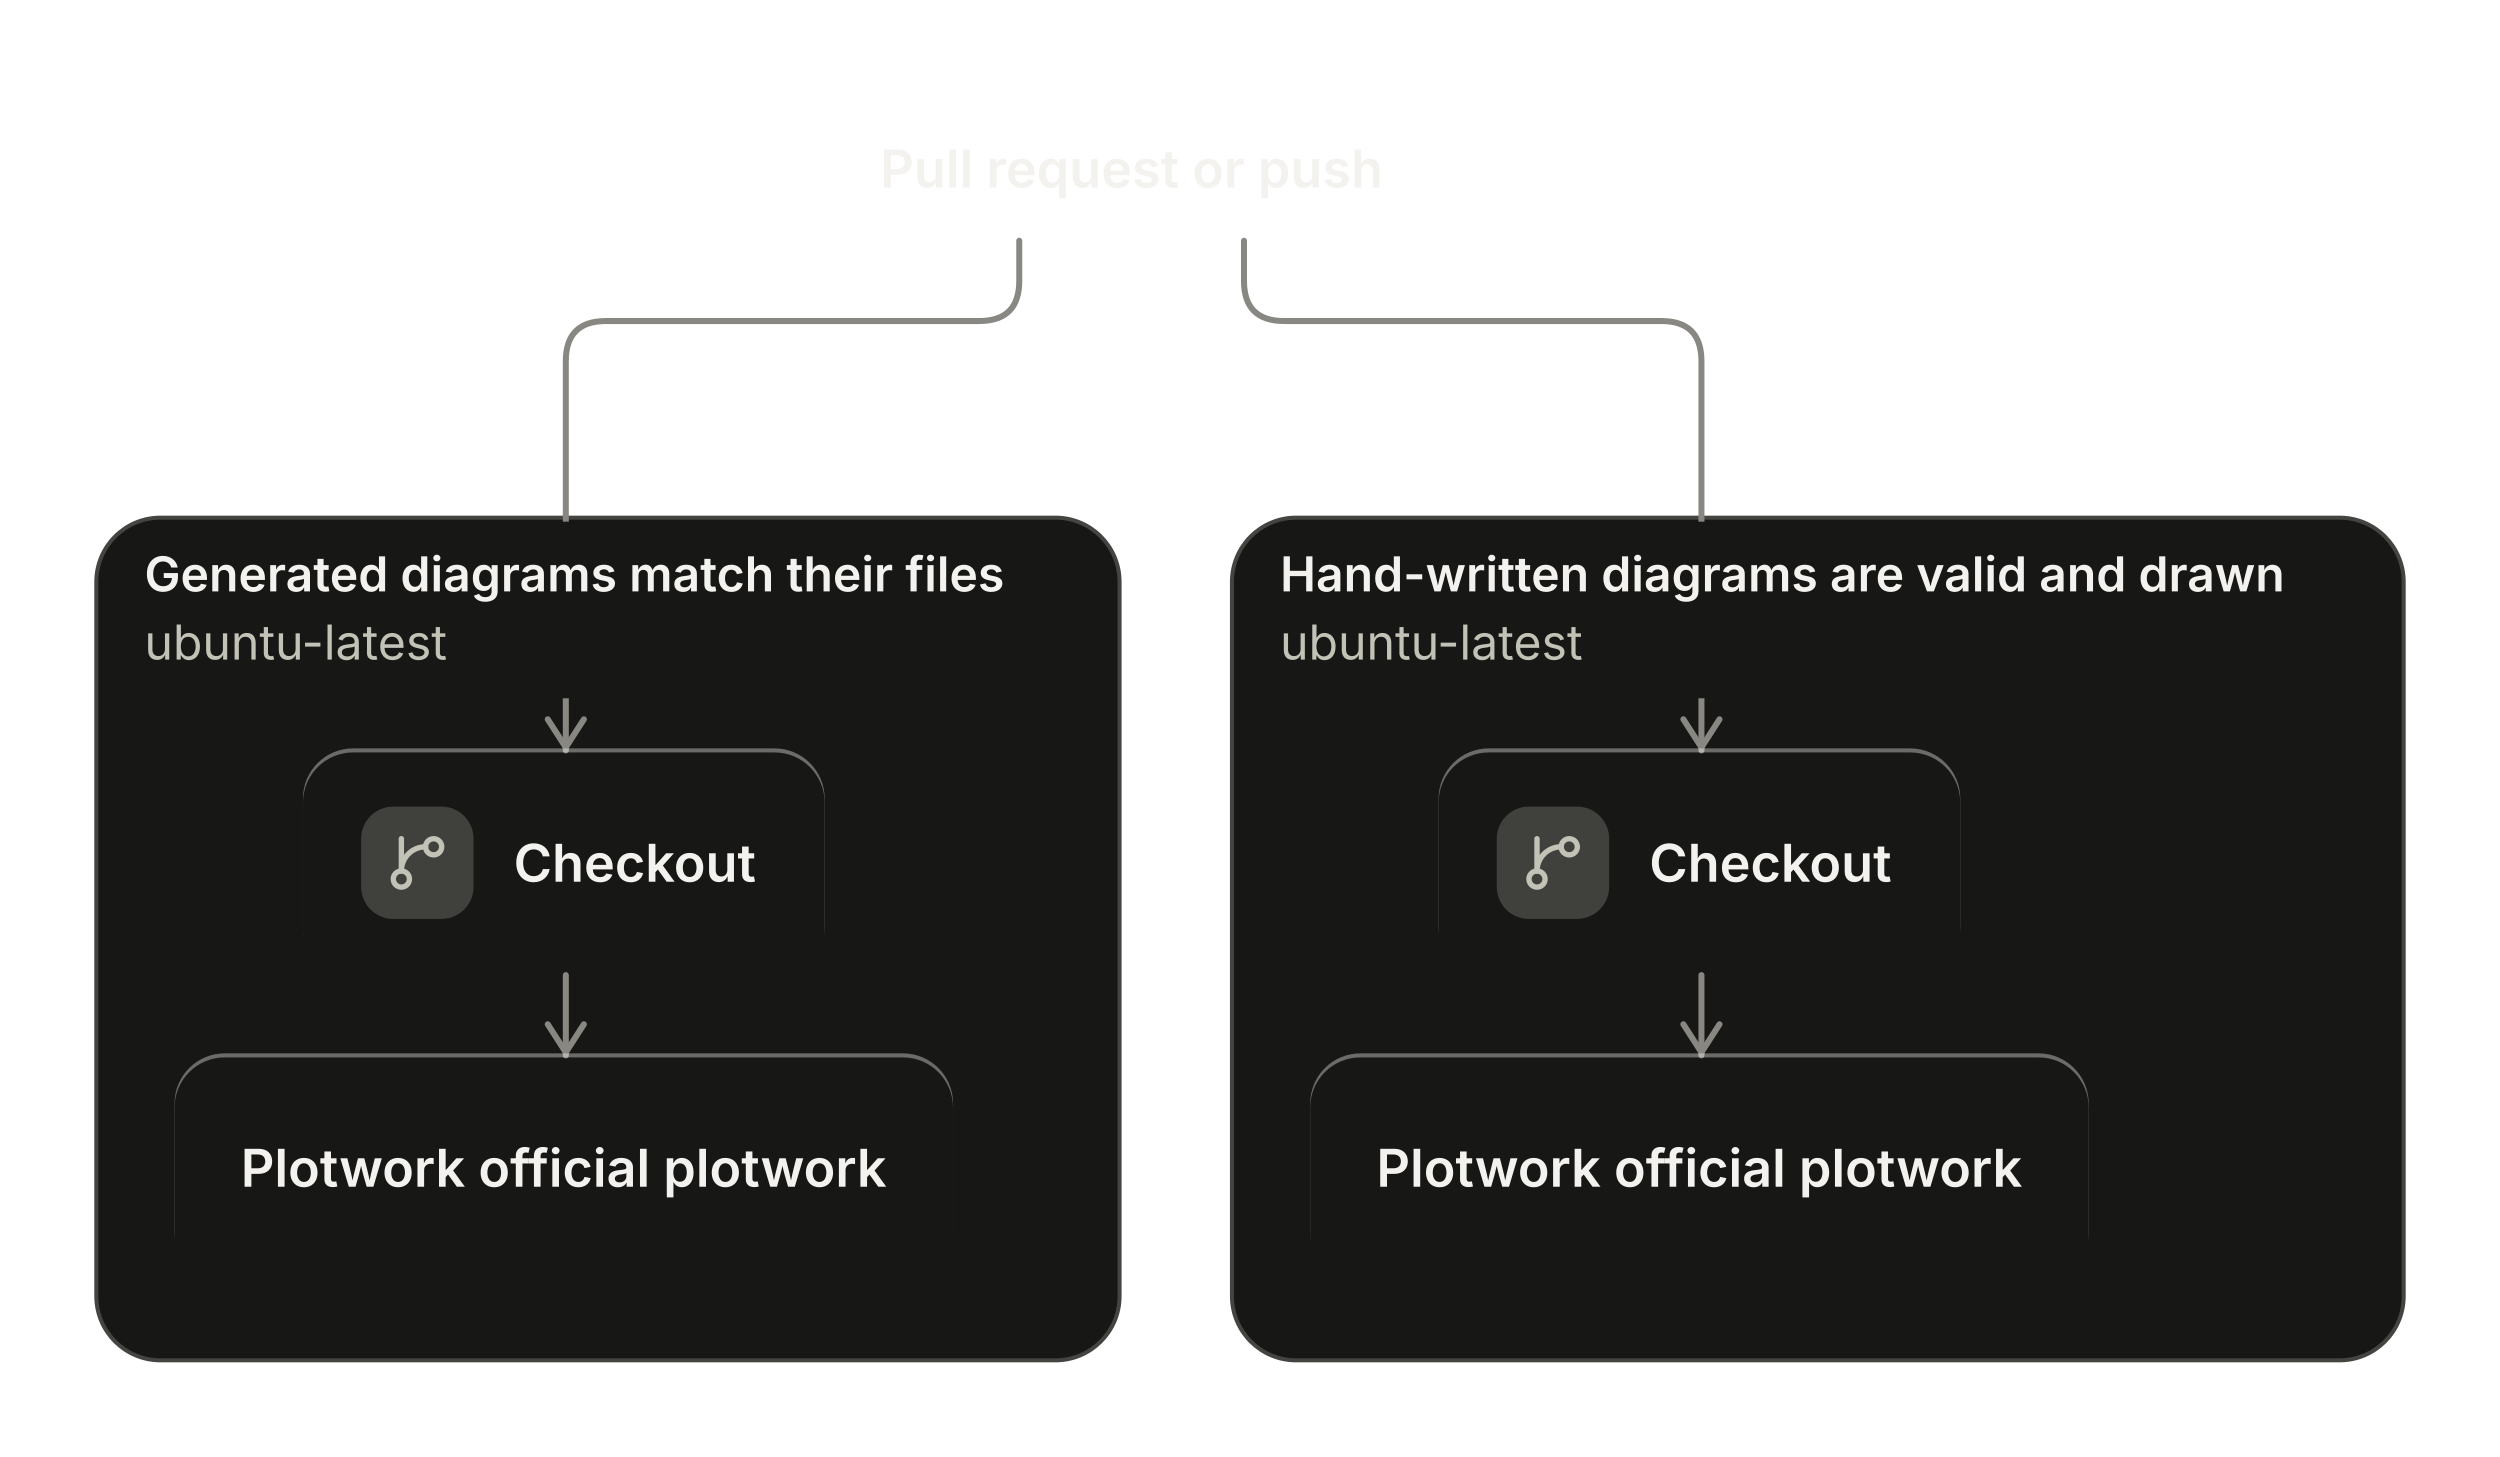
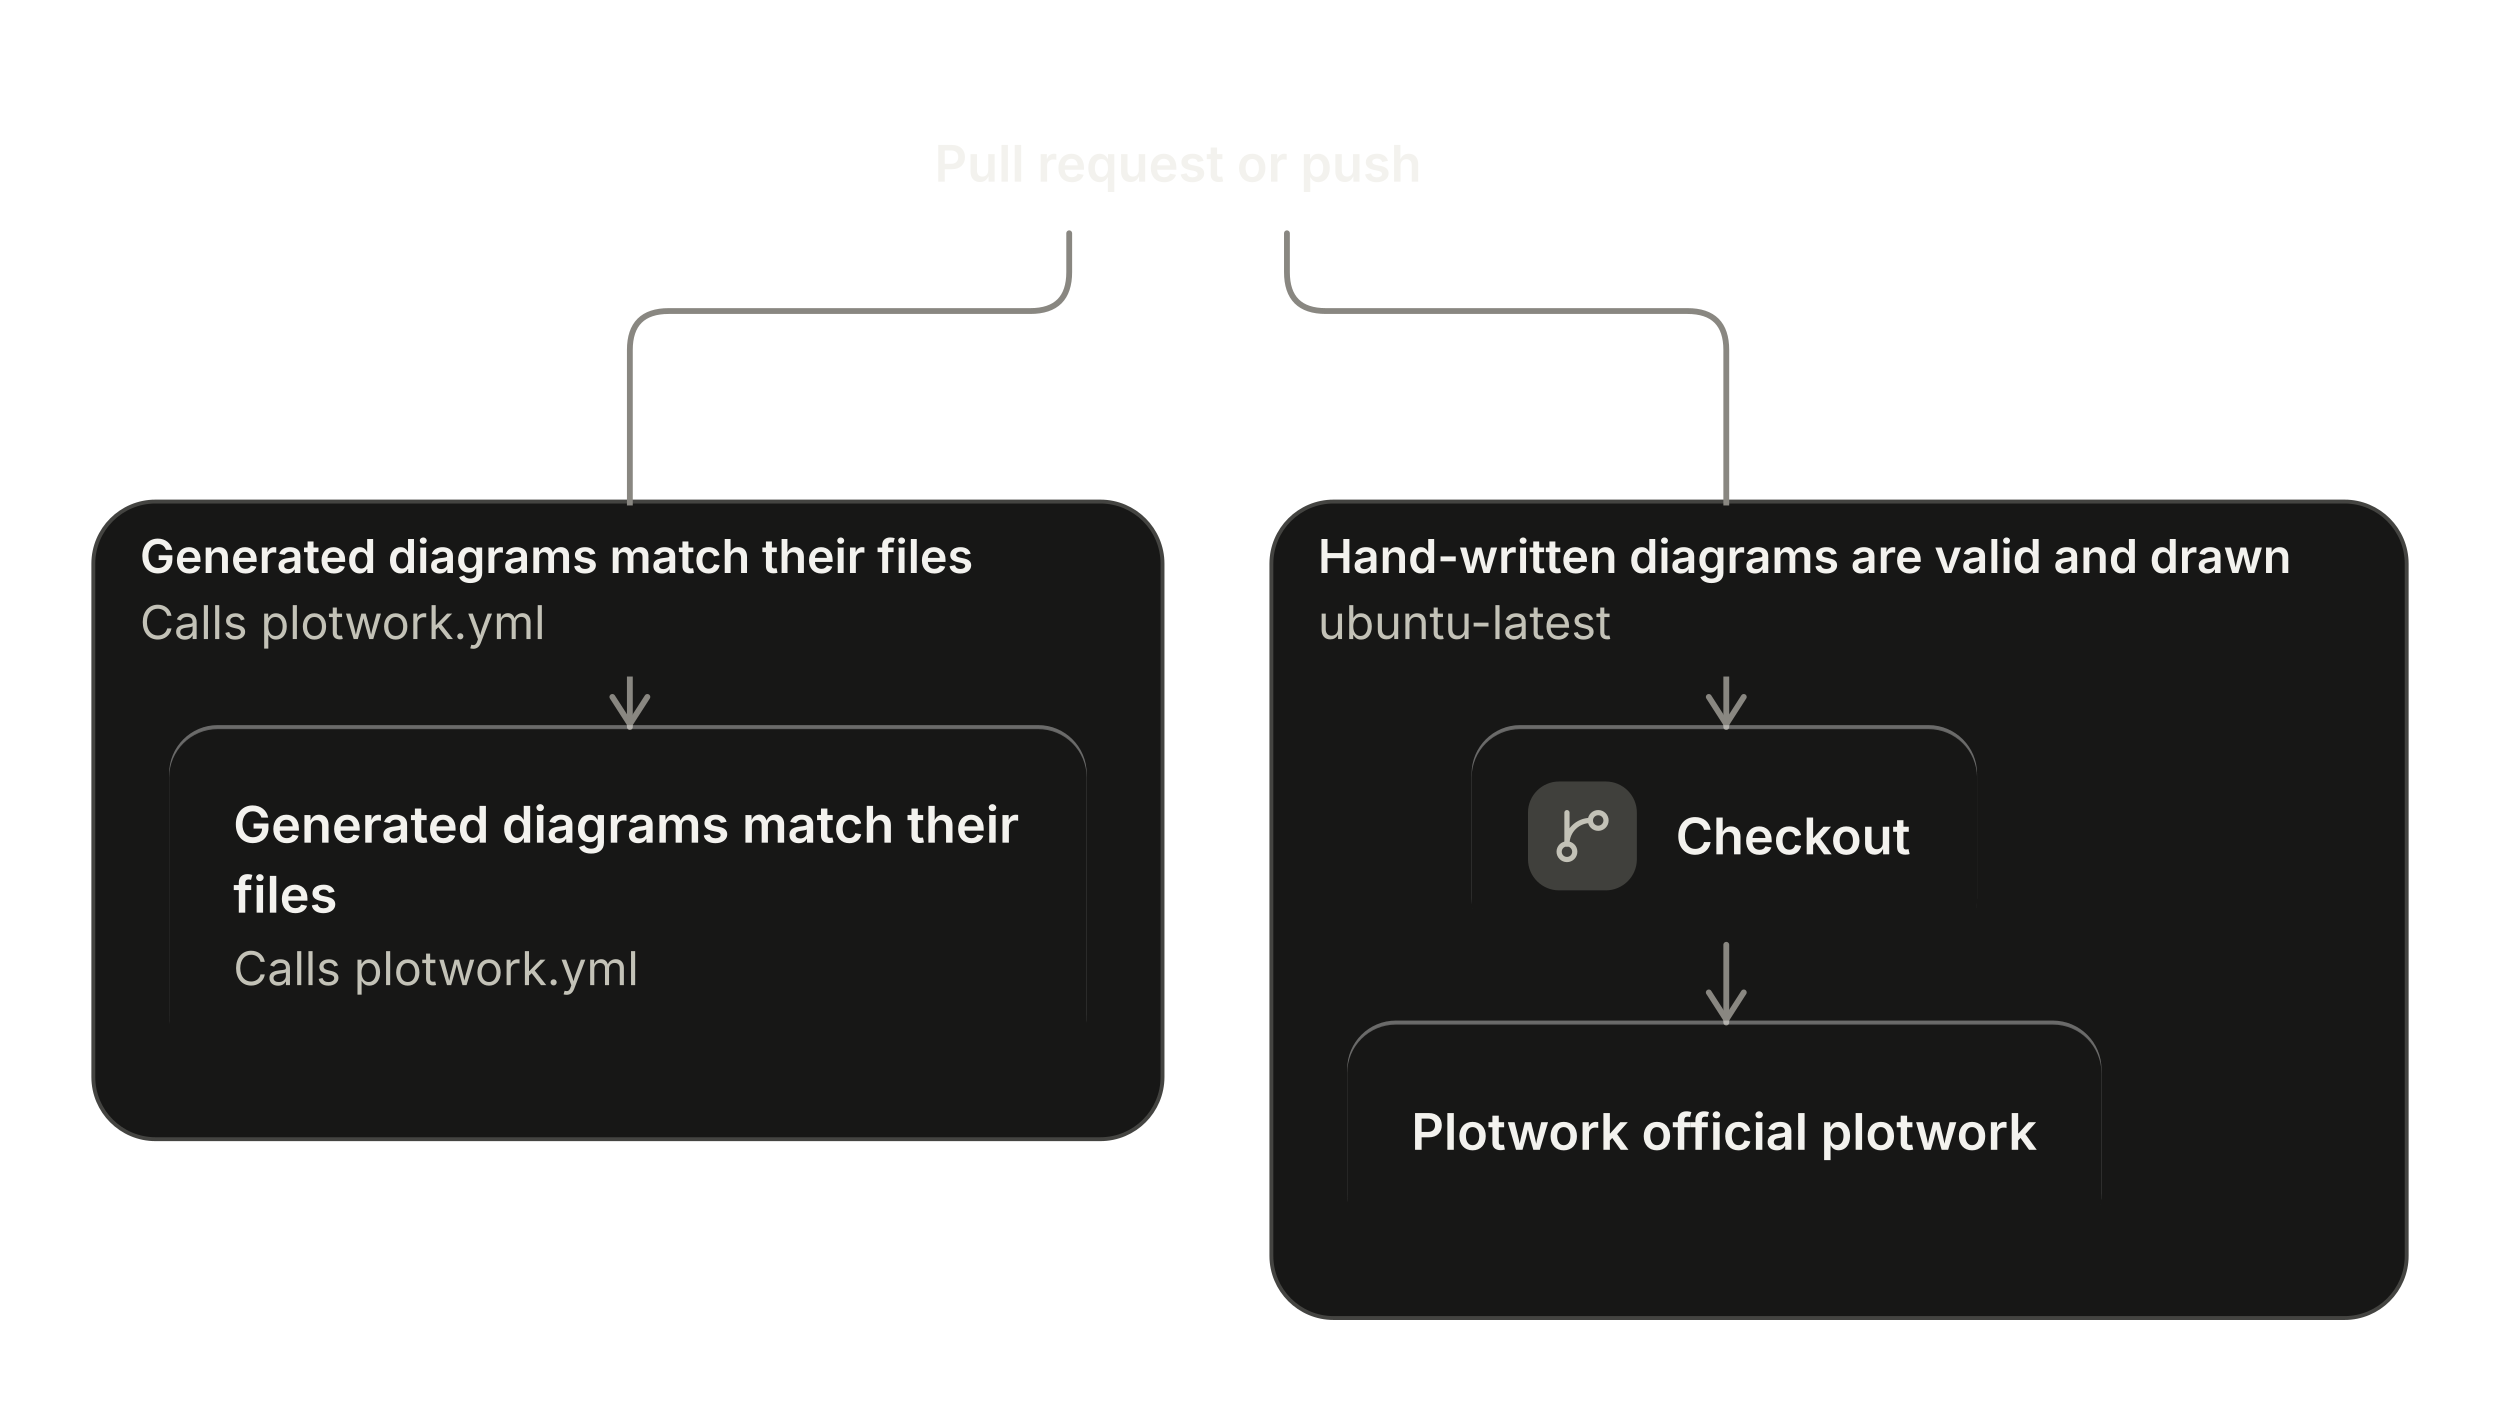
- <svg xmlns="http://www.w3.org/2000/svg" viewBox="0 0 623 363" width="623" height="363" role="img" aria-labelledby="dg-title dg-desc" aria-description="Pull request checks: 5 nodes, 4 connections. 2 jobs and their steps of the check workflow, started by a pull request or a push to main, in the order their needs set, imported from GitHub Actions." style="max-width:100%;height:auto" font-family="Inter, ui-sans-serif, system-ui, -apple-system, 'Segoe UI', Roboto, sans-serif" data-theme="dark">
+ <svg xmlns="http://www.w3.org/2000/svg" viewBox="0 0 643 363" width="643" height="363" role="img" aria-labelledby="dg-title dg-desc" aria-description="Pull request checks: 4 nodes, 3 connections. 2 jobs and their steps of the check workflow, started by a pull request or a push to main, in the order their needs set, imported from GitHub Actions." style="max-width:100%;height:auto" font-family="Inter, ui-sans-serif, system-ui, -apple-system, 'Segoe UI', Roboto, sans-serif" data-theme="dark">
  <defs>
    <filter id="dg-lift" x="-10%" y="-20%" width="120%" height="150%" color-interpolation-filters="sRGB">
      <feDropShadow dx="0" dy="1" stdDeviation="1" flood-color="#000000" flood-opacity="0.5" />
      <feDropShadow dx="0" dy="4" stdDeviation="8" flood-color="#000000" flood-opacity="0.4" result="lifted" />
      <feOffset in="SourceAlpha" dy="1" result="below" />
      <feComposite in="SourceAlpha" in2="below" operator="out" result="edge" />
      <feFlood flood-color="#ffffff" flood-opacity="0.2" />
      <feComposite in2="edge" operator="in" result="rim" />
      <feMerge>
        <feMergeNode in="lifted" />
        <feMergeNode in="rim" />
      </feMerge>
    </filter>
  </defs>
  <g data-group="job_generated" data-frame="solid" data-depth="0">
-     <rect x="24" y="129" width="255" height="210" rx="16" fill="#171716" stroke="#444441" stroke-width="1" />
+     <rect x="24" y="129" width="275" height="164" rx="16" fill="#171716" stroke="#444441" stroke-width="1" />
  </g>
  <g data-group="job_diagrams" data-frame="solid" data-depth="0">
-     <rect x="307" y="129" width="292" height="210" rx="16" fill="#171716" stroke="#444441" stroke-width="1" />
+     <rect x="327" y="129" width="292" height="210" rx="16" fill="#171716" stroke="#444441" stroke-width="1" />
  </g>
-   <g data-edge="e0" data-from="on" data-to="generated_1">
-     <path d="M254 60L254 70Q254 80 244 80L151 80Q141 80 141 90L141 187" fill="none" stroke="#898781" stroke-width="1.5" stroke-linecap="round" stroke-linejoin="round" />
-     <path d="M136.5 179.25L141 186.25L145.5 179.25" fill="none" stroke="#898781" stroke-width="1.5" stroke-linecap="round" stroke-linejoin="round" />
+   <g data-edge="e0" data-from="on" data-to="generated">
+     <path d="M275 60L275 70Q275 80 265 80L172 80Q162 80 162 90L162 187" fill="none" stroke="#898781" stroke-width="1.5" stroke-linecap="round" stroke-linejoin="round" />
+     <path d="M157.5 179.25L162 186.25L166.5 179.25" fill="none" stroke="#898781" stroke-width="1.5" stroke-linecap="round" stroke-linejoin="round" />
  </g>
  <g data-edge="e1" data-from="on" data-to="diagrams_1">
-     <path d="M310 60L310 70Q310 80 320 80L414 80Q424 80 424 90L424 187" fill="none" stroke="#898781" stroke-width="1.5" stroke-linecap="round" stroke-linejoin="round" />
-     <path d="M419.5 179.25L424 186.25L428.5 179.25" fill="none" stroke="#898781" stroke-width="1.5" stroke-linecap="round" stroke-linejoin="round" />
+     <path d="M331 60L331 70Q331 80 341 80L434 80Q444 80 444 90L444 187" fill="none" stroke="#898781" stroke-width="1.5" stroke-linecap="round" stroke-linejoin="round" />
+     <path d="M439.5 179.25L444 186.25L448.5 179.25" fill="none" stroke="#898781" stroke-width="1.5" stroke-linecap="round" stroke-linejoin="round" />
  </g>
-   <g data-edge="e2" data-from="generated_1" data-to="generated_2">
-     <path d="M141 243L141 263" fill="none" stroke="#898781" stroke-width="1.5" stroke-linecap="round" stroke-linejoin="round" />
-     <path d="M136.5 255.25L141 262.25L145.5 255.25" fill="none" stroke="#898781" stroke-width="1.5" stroke-linecap="round" stroke-linejoin="round" />
-   </g>
-   <g data-edge="e3" data-from="diagrams_1" data-to="diagrams_2">
-     <path d="M424 243L424 263" fill="none" stroke="#898781" stroke-width="1.5" stroke-linecap="round" stroke-linejoin="round" />
-     <path d="M419.5 255.25L424 262.25L428.5 255.25" fill="none" stroke="#898781" stroke-width="1.5" stroke-linecap="round" stroke-linejoin="round" />
+   <g data-edge="e2" data-from="diagrams_1" data-to="diagrams_2">
+     <path d="M444 243L444 263" fill="none" stroke="#898781" stroke-width="1.5" stroke-linecap="round" stroke-linejoin="round" />
+     <path d="M439.5 255.25L444 262.25L448.5 255.25" fill="none" stroke="#898781" stroke-width="1.5" stroke-linecap="round" stroke-linejoin="round" />
  </g>
  <g data-group-tab="job_generated">
    <path d="M25 145 A15 15 0 0 1 40 130 L262 130 L262 166 A8 8 0 0 1 254 174 L25 174 Z" fill="#171716" />
    <text x="36" y="147.37" font-size="12" font-weight="600" fill="#f3f2ee" textLength="214.65" lengthAdjust="spacingAndGlyphs">Generated diagrams match their files</text>
-     <text x="36" y="164.37" font-size="12" font-weight="400" fill="#c3c2b7" textLength="76" lengthAdjust="spacingAndGlyphs">ubuntu-latest</text>
+     <text x="36" y="164.37" font-size="12" font-weight="400" fill="#c3c2b7" textLength="104.14" lengthAdjust="spacingAndGlyphs">Calls plotwork.yml</text>
  </g>
  <g data-group-tab="job_diagrams">
-     <path d="M308 145 A15 15 0 0 1 323 130 L582 130 L582 166 A8 8 0 0 1 574 174 L308 174 Z" fill="#171716" />
-     <text x="319" y="147.37" font-size="12" font-weight="600" fill="#f3f2ee" textLength="251.06" lengthAdjust="spacingAndGlyphs">Hand-written diagrams are valid and drawn</text>
-     <text x="319" y="164.37" font-size="12" font-weight="400" fill="#c3c2b7" textLength="76" lengthAdjust="spacingAndGlyphs">ubuntu-latest</text>
+     <path d="M328 145 A15 15 0 0 1 343 130 L602 130 L602 166 A8 8 0 0 1 594 174 L328 174 Z" fill="#171716" />
+     <text x="339" y="147.37" font-size="12" font-weight="600" fill="#f3f2ee" textLength="251.06" lengthAdjust="spacingAndGlyphs">Hand-written diagrams are valid and drawn</text>
+     <text x="339" y="164.37" font-size="12" font-weight="400" fill="#c3c2b7" textLength="76" lengthAdjust="spacingAndGlyphs">ubuntu-latest</text>
  </g>
-   <g data-node="generated_1" data-type="step">
-     <rect x="76" y="187" width="129" height="56" rx="12" fill="#1f1f1d" stroke="#3a3a37" stroke-width="1" filter="url(#dg-lift)" />
-     <rect x="90" y="201" width="28" height="28" rx="8" fill="#40403c" />
-     <g transform="translate(96 207) scale(0.67)" aria-hidden="true" fill="none" stroke="#c3c2b7" stroke-width="2" stroke-linecap="round" stroke-linejoin="round">
+   <g data-node="generated" data-type="step">
+     <rect x="44" y="187" width="235" height="86" rx="12" fill="#1f1f1d" stroke="#3a3a37" stroke-width="1" filter="url(#dg-lift)" />
+     <text x="60" y="216.73" font-size="13" font-weight="600" fill="#f3f2ee" textLength="202.58" lengthAdjust="spacingAndGlyphs">Generated diagrams match their</text>
+     <text x="60" y="234.73" font-size="13" font-weight="600" fill="#f3f2ee" textLength="26.69" lengthAdjust="spacingAndGlyphs">files</text>
+     <text x="60" y="253.37" font-size="12" font-weight="400" fill="#c3c2b7" textLength="104.14" lengthAdjust="spacingAndGlyphs">Calls plotwork.yml</text>
+   </g>
+   <g data-node="diagrams_1" data-type="step">
+     <rect x="379" y="187" width="129" height="56" rx="12" fill="#1f1f1d" stroke="#3a3a37" stroke-width="1" filter="url(#dg-lift)" />
+     <rect x="393" y="201" width="28" height="28" rx="8" fill="#40403c" />
+     <g transform="translate(399 207) scale(0.67)" aria-hidden="true" fill="none" stroke="#c3c2b7" stroke-width="2" stroke-linecap="round" stroke-linejoin="round">
      <path d="M15 6a9 9 0 0 0-9 9V3" />
      <circle cx="18" cy="6" r="3" />
      <circle cx="6" cy="18" r="3" />
    </g>
-     <text x="128" y="219.73" font-size="13" font-weight="600" fill="#f3f2ee" textLength="60.66" lengthAdjust="spacingAndGlyphs">Checkout</text>
-   </g>
-   <g data-node="generated_2" data-type="step">
-     <rect x="44" y="263" width="193" height="56" rx="12" fill="#1f1f1d" stroke="#3a3a37" stroke-width="1" filter="url(#dg-lift)" />
-     <text x="60" y="295.73" font-size="13" font-weight="600" fill="#f3f2ee" textLength="160.91" lengthAdjust="spacingAndGlyphs">Plotwork official plotwork</text>
-   </g>
-   <g data-node="diagrams_1" data-type="step">
-     <rect x="359" y="187" width="129" height="56" rx="12" fill="#1f1f1d" stroke="#3a3a37" stroke-width="1" filter="url(#dg-lift)" />
-     <rect x="373" y="201" width="28" height="28" rx="8" fill="#40403c" />
-     <g transform="translate(379 207) scale(0.67)" aria-hidden="true" fill="none" stroke="#c3c2b7" stroke-width="2" stroke-linecap="round" stroke-linejoin="round">
-       <path d="M15 6a9 9 0 0 0-9 9V3" />
-       <circle cx="18" cy="6" r="3" />
-       <circle cx="6" cy="18" r="3" />
-     </g>
-     <text x="411" y="219.73" font-size="13" font-weight="600" fill="#f3f2ee" textLength="60.66" lengthAdjust="spacingAndGlyphs">Checkout</text>
+     <text x="431" y="219.73" font-size="13" font-weight="600" fill="#f3f2ee" textLength="60.66" lengthAdjust="spacingAndGlyphs">Checkout</text>
  </g>
  <g data-node="diagrams_2" data-type="step">
-     <rect x="327" y="263" width="193" height="56" rx="12" fill="#1f1f1d" stroke="#3a3a37" stroke-width="1" filter="url(#dg-lift)" />
-     <text x="343" y="295.73" font-size="13" font-weight="600" fill="#f3f2ee" textLength="160.91" lengthAdjust="spacingAndGlyphs">Plotwork official plotwork</text>
+     <rect x="347" y="263" width="193" height="56" rx="12" fill="#1f1f1d" stroke="#3a3a37" stroke-width="1" filter="url(#dg-lift)" />
+     <text x="363" y="295.73" font-size="13" font-weight="600" fill="#f3f2ee" textLength="160.91" lengthAdjust="spacingAndGlyphs">Plotwork official plotwork</text>
  </g>
  <g data-node="on" data-type="terminal">
-     <rect x="197" y="24" width="170" height="36" rx="18" fill="#1f1f1d" stroke="#898781" stroke-width="1" filter="url(#dg-lift)" />
-     <text x="282" y="46.73" font-size="13" font-weight="600" fill="#f3f2ee" text-anchor="middle" textLength="125.56" lengthAdjust="spacingAndGlyphs">Pull request or push</text>
+     <rect x="218" y="24" width="170" height="36" rx="18" fill="#1f1f1d" stroke="#898781" stroke-width="1" filter="url(#dg-lift)" />
+     <text x="303" y="46.73" font-size="13" font-weight="600" fill="#f3f2ee" text-anchor="middle" textLength="125.56" lengthAdjust="spacingAndGlyphs">Pull request or push</text>
  </g>
</svg>
